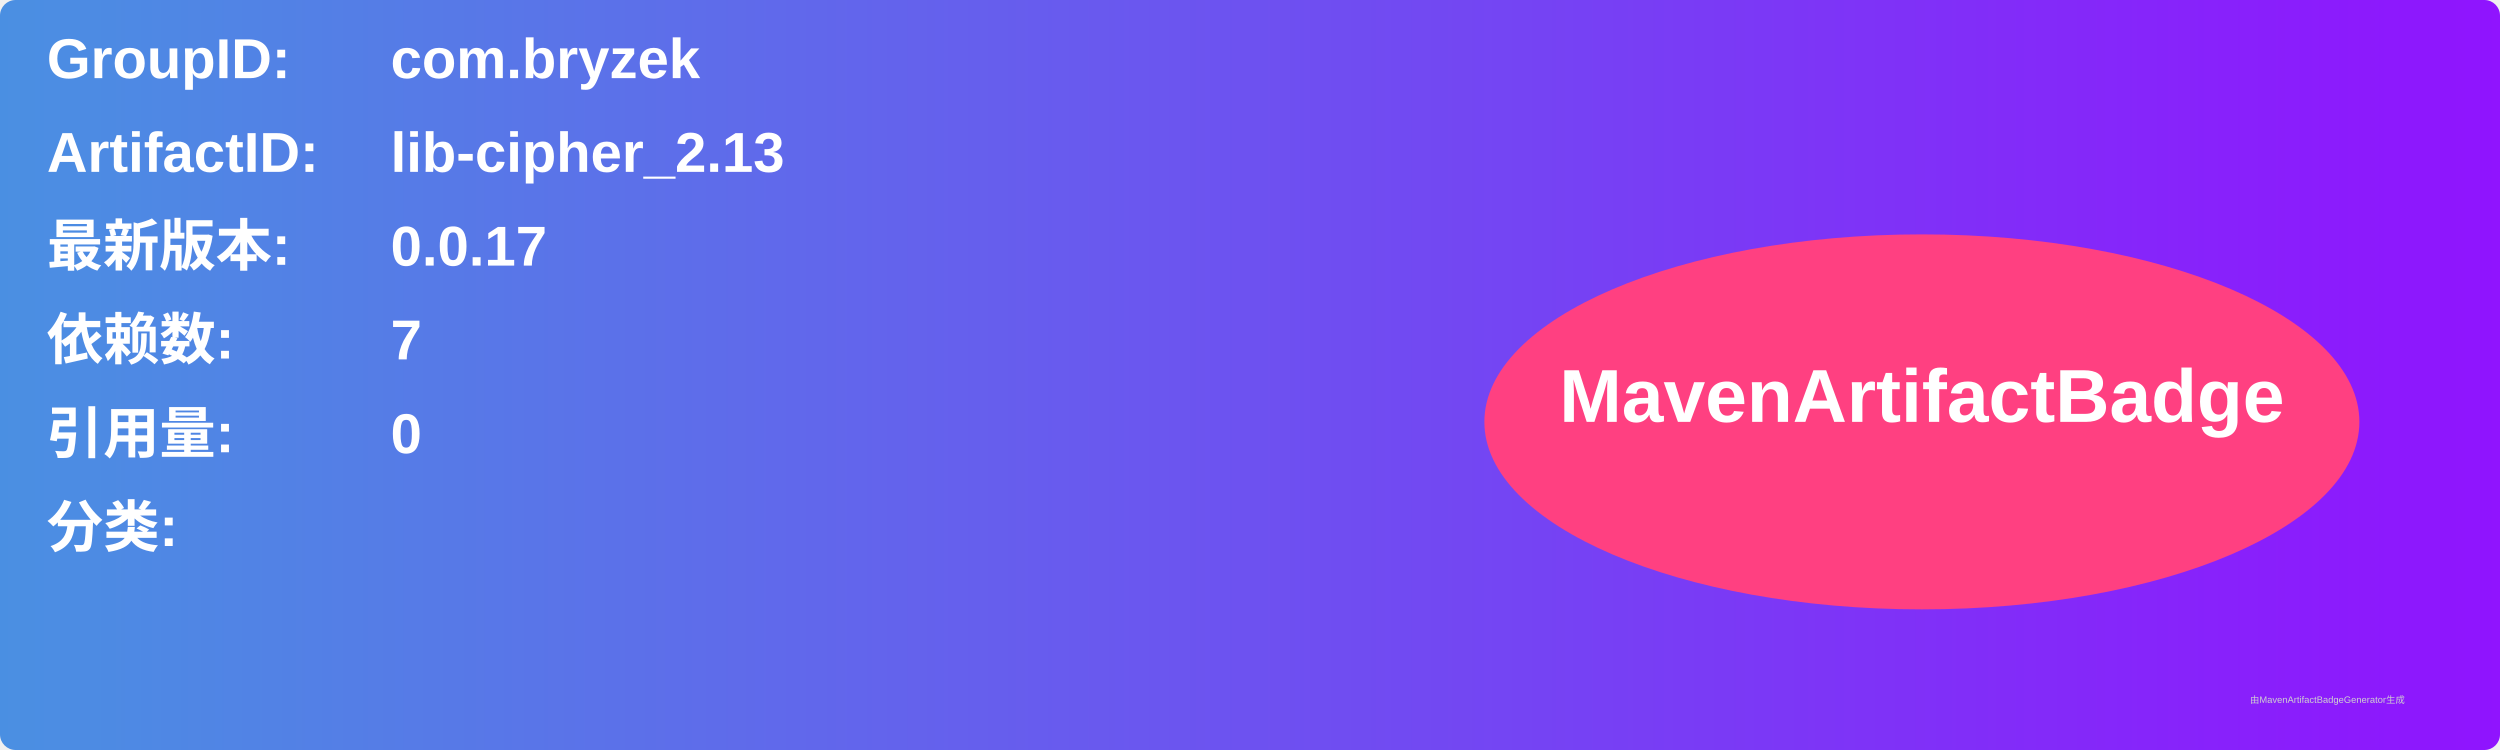
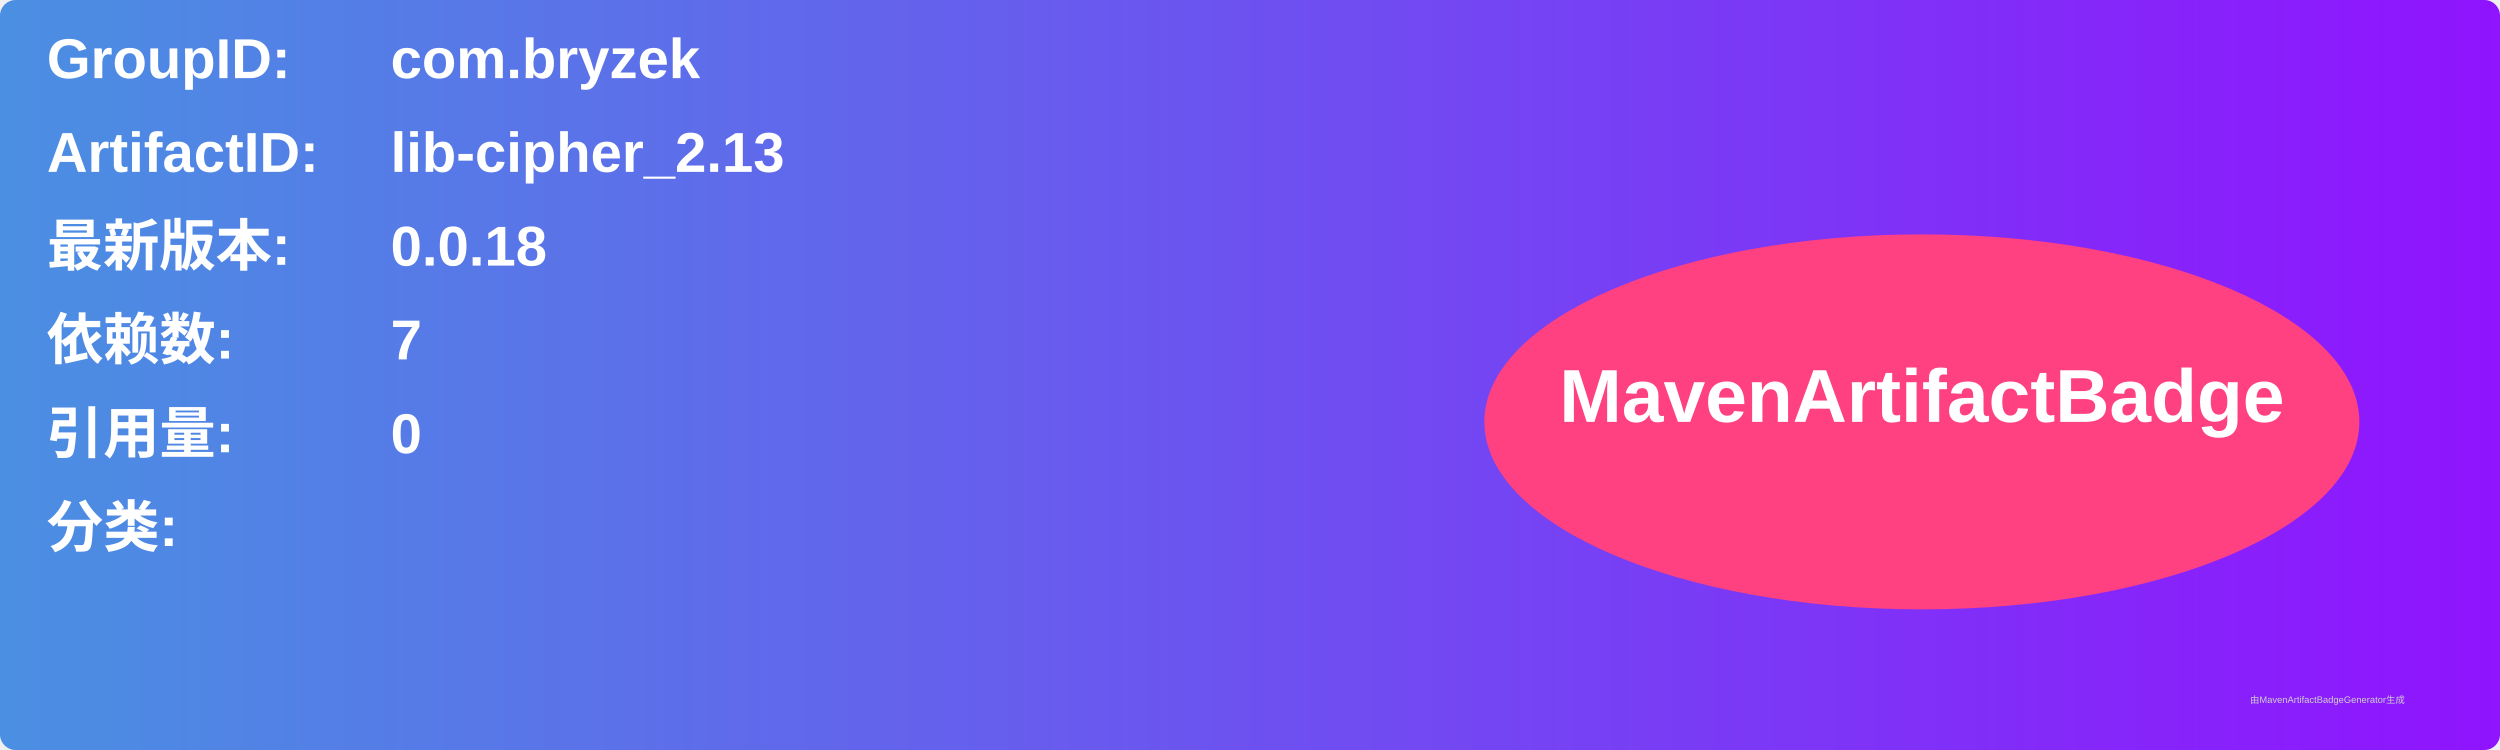
<svg xmlns="http://www.w3.org/2000/svg" width="800" height="240" viewBox="0 0 800 240">
  <linearGradient id="grad" x1="0%" y1="0%" x2="100%" y2="0%">
    <stop offset="0%" stop-color="#4a90e2" />
    <stop offset="100%" stop-color="#9013fe" />
  </linearGradient>
  <rect width="100%" height="100%" rx="5" ry="5" fill="url(#grad)" />
  <g transform="translate(15, 15)">
    <text x="0" y="10" font-family="Arial" font-size="18" fill="white" font-weight="bold" width="260">GroupID:</text>
    <text x="110" y="10" font-family="Arial" font-size="18" fill="white" font-weight="bold" width="460">com.bryzek</text>
    <text x="0" y="40" font-family="Arial" font-size="18" fill="white" font-weight="bold" width="260">ArtifactID:</text>
    <text x="110" y="40" font-family="Arial" font-size="18" fill="white" font-weight="bold" width="460">lib-cipher_2.13</text>
    <text x="0" y="70" font-family="Arial" font-size="18" fill="white" font-weight="bold">最新版本:</text>
    <text x="110" y="70" font-family="Arial" font-size="18" fill="white" font-weight="bold">
-       <tspan font-weight="bold">0.0.17</tspan>
+       <tspan font-weight="bold">0.0.18</tspan>
    </text>
    <text x="0" y="100" font-family="Arial" font-size="18" fill="white" font-weight="bold">依赖数: </text>
    <text x="110" y="100" font-family="Arial" font-size="18" fill="white">
      <tspan font-weight="bold">7</tspan>
    </text>
    <text x="0" y="130" font-family="Arial" font-size="18" fill="white" font-weight="bold">引用量: </text>
    <text x="110" y="130" font-family="Arial" font-size="18" fill="white">
      <tspan font-weight="bold">0</tspan>
    </text>
    <text x="0" y="160" font-family="Arial" font-size="18" fill="white" font-weight="bold">分类:</text>
    <text x="10" y="190" font-family="Arial" font-size="10" fill="white">
      <tspan font-weight="bold" />
    </text>
    <ellipse cx="600" cy="120" rx="140" ry="60" fill="#ff4081" />
    <text x="600" y="120" text-anchor="middle" font-family="Arial" font-size="24" fill="white" font-weight="bold">MavenArtifactBadge</text>
  </g>
  <text x="720" y="225" font-family="Arial" font-size="3" fill="#d0d0d0">由MavenArtifactBadgeGenerator生成</text>
</svg>
